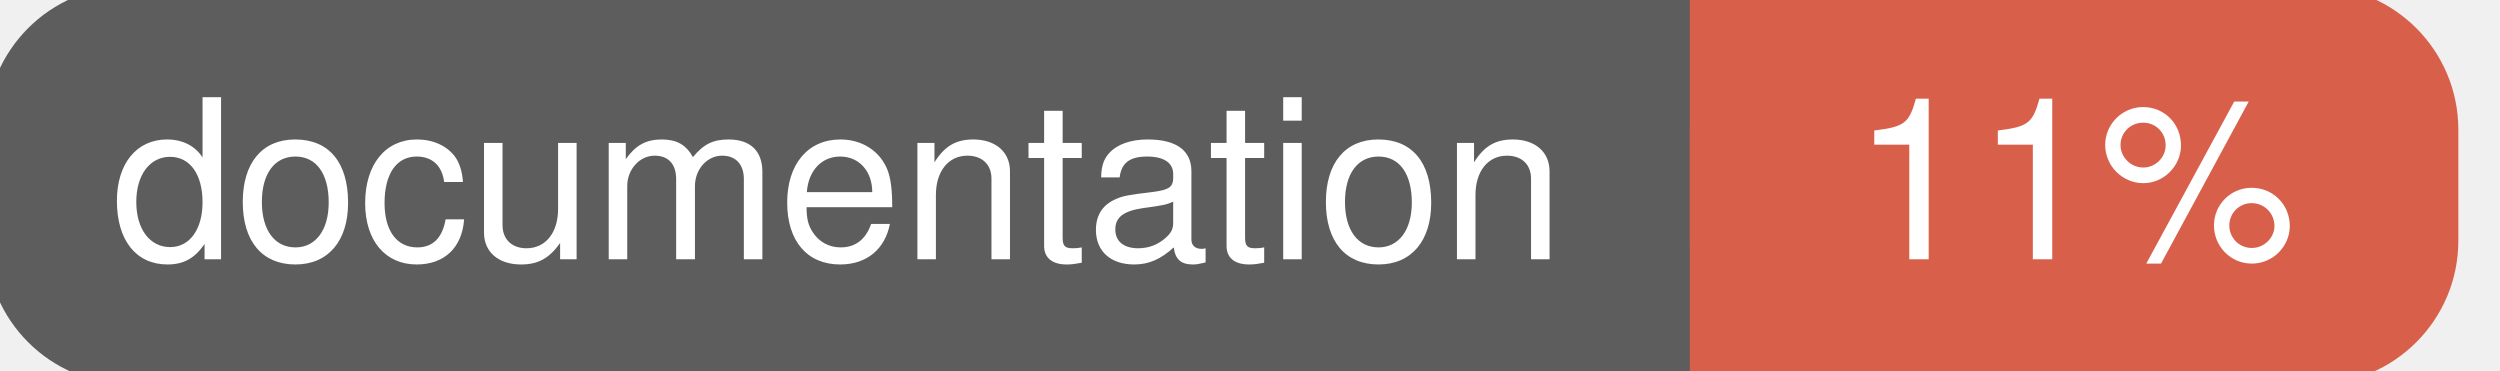
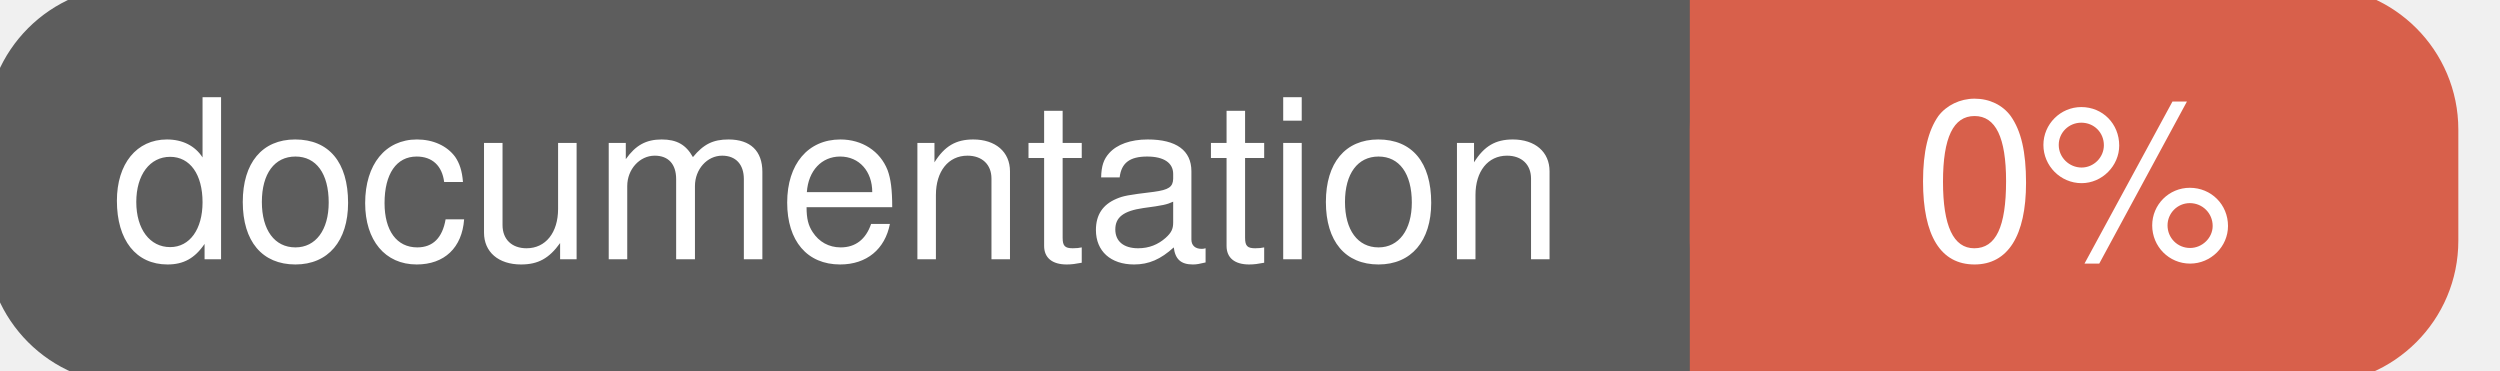
<svg xmlns="http://www.w3.org/2000/svg" width="135" height="20">
  <g>
    <rect id="svg_1" height="20" width="130" y="0" x="0" stroke-width="1.5" stroke="#5d5d5d" fill="#5d5d5d" rx="7" ry="7" />
    <rect id="svg_2" height="20" width="40" y="0" x="92" stroke-width="1.5" stroke="#d8604b" fill="#d8604b" rx="7" ry="7" />
    <rect id="svg_3" height="20" width="22" y="0" x="92" stroke-width="1.5" stroke="#d8604b" fill="#d8604b" />
    <text xml:space="preserve" text-anchor="start" font-family="Helvetica, Arial, sans-serif" font-size="12" id="svg_4" y="14" x="6" stroke-width="0" stroke="#5d5d5d" fill="#ffffff">documentation</text>
-     <text xml:space="preserve" text-anchor="middle" font-family="Helvetica, Arial, sans-serif" font-size="12" id="svg_5" y="14" x="112" stroke-width="0" stroke="#5d5d5d" fill="#ffffff" style="text-anchor: middle">11%</text>
+     <text xml:space="preserve" text-anchor="middle" font-family="Helvetica, Arial, sans-serif" font-size="12" id="svg_5" y="14" x="112" stroke-width="0" stroke="#5d5d5d" fill="#ffffff" style="text-anchor: middle">0%</text>
  </g>
</svg>
